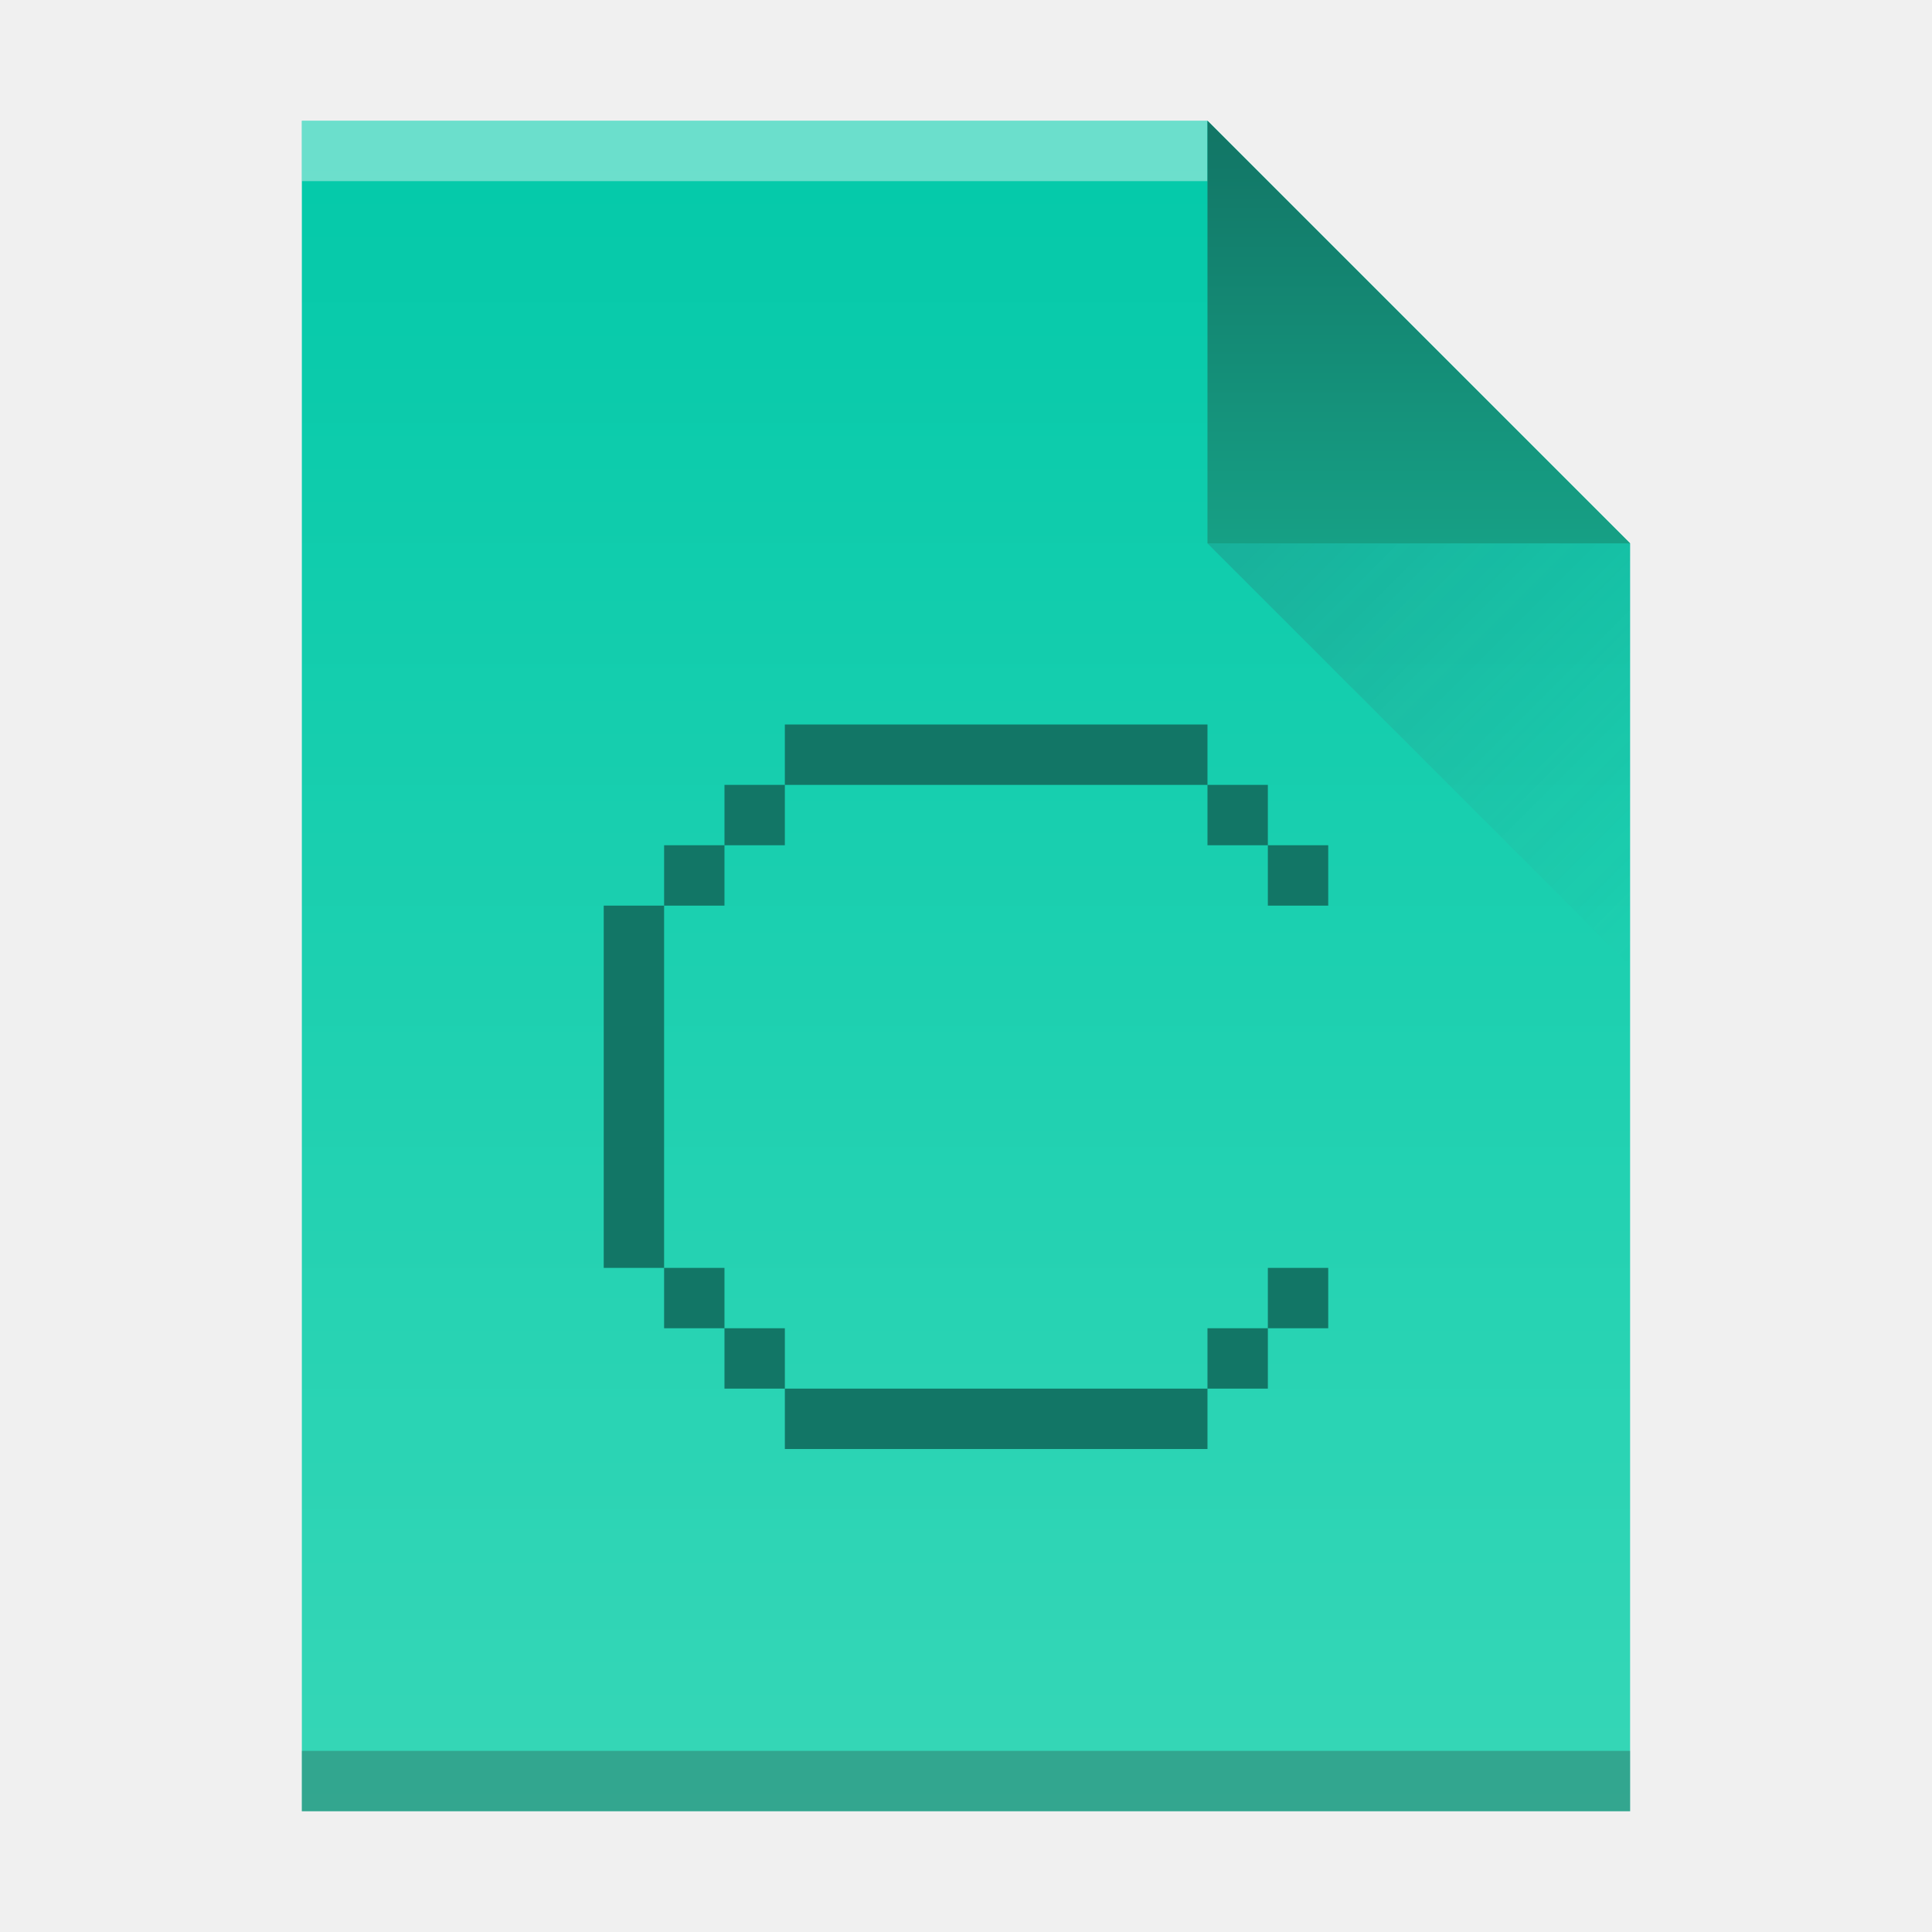
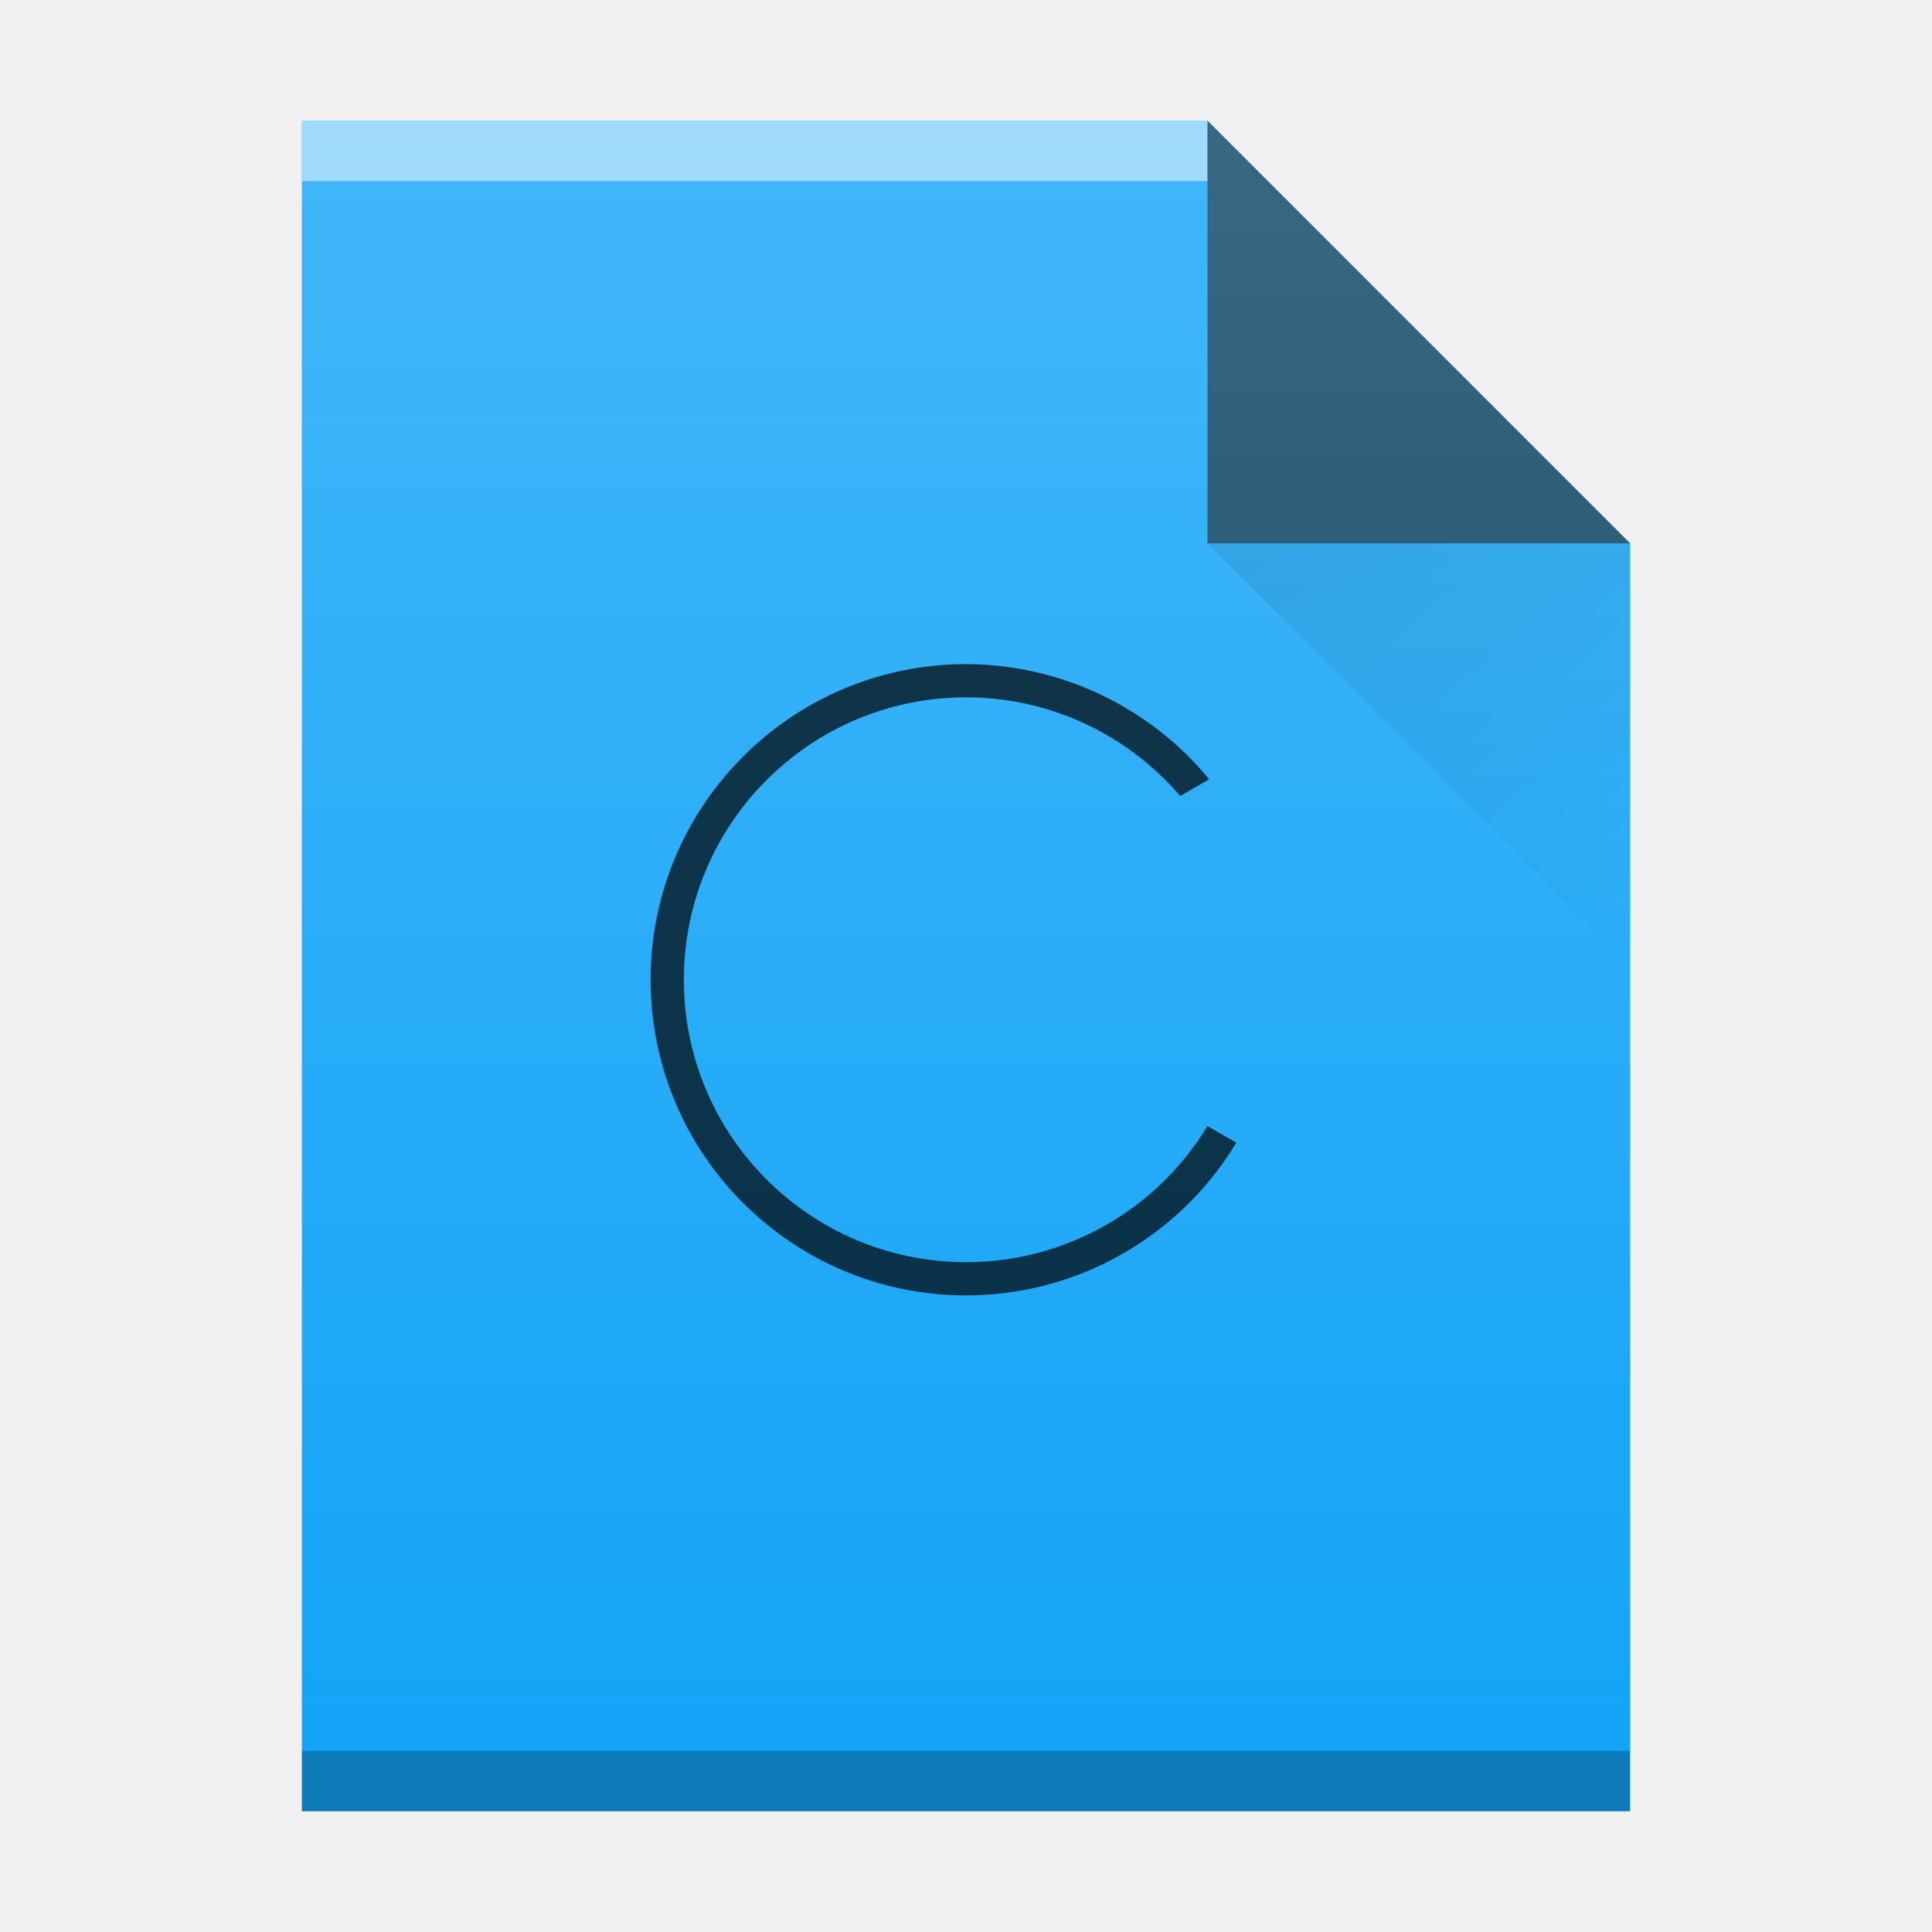
<svg xmlns="http://www.w3.org/2000/svg" xmlns:xlink="http://www.w3.org/1999/xlink" width="32" version="1.1" height="32" id="svg29">
  <defs id="defs5455">
-     <linearGradient xlink:href="#linearGradient4300" id="linearGradient4306-3" y1="61" y2="3" x2="0" gradientUnits="userSpaceOnUse" gradientTransform="matrix(0.4999998,0,0,-0.4827584,384.5714,547.2462)" />
-     <linearGradient id="linearGradient4300">
-       <stop style="stop-color:#03c9a9" id="stop4302" />
-       <stop offset="1" style="stop-color:#36d7b7" id="stop4304" />
+     <linearGradient id="linearGradient9654">
+       <stop style="stop-color:#060606;stop-opacity:1" offset="0" id="stop9656" />
+       <stop style="stop-color:#000000;stop-opacity:0" offset="1" id="stop9658" />
    </linearGradient>
-     <linearGradient xlink:href="#linearGradient4351" id="linearGradient4357-7" y1="61" y2="47" x2="0" gradientUnits="userSpaceOnUse" gradientTransform="matrix(0.4827584,0,0,-0.4827584,385.2611,547.4876)" />
-     <linearGradient id="linearGradient4351">
-       <stop style="stop-color:#127666" id="stop4353" />
-       <stop offset="1" style="stop-color:#16a085" id="stop4355" />
+     <linearGradient id="linearGradient6251">
+       <stop style="stop-color:#ffffff;stop-opacity:0" offset="0" id="stop6253" />
+       <stop style="stop-color:#ffffff;stop-opacity:0.2" offset="1" id="stop6255" />
    </linearGradient>
-     <linearGradient xlink:href="#linearGradient4410" id="linearGradient4427-3" y1="31" x1="54" y2="16.5" x2="39.5" gradientUnits="userSpaceOnUse" gradientTransform="matrix(0,-0.4827584,-0.4827584,0,419.5369,550.867)" />
-     <linearGradient id="linearGradient4410">
-       <stop style="stop-color:#383e51" id="stop4412" />
-       <stop offset="1" style="stop-color:#655c6f;stop-opacity:0" id="stop4414" />
-     </linearGradient>
+     <linearGradient xlink:href="#linearGradient6251" id="linearGradient4178" gradientUnits="userSpaceOnUse" gradientTransform="translate(309.5714,152.4358)" x1="58" y1="392.362" x2="58" y2="365.362" />
+     <linearGradient xlink:href="#linearGradient9654" id="linearGradient4257" gradientUnits="userSpaceOnUse" gradientTransform="translate(357.5714,507.798)" x1="47" y1="17" x2="54" y2="24" />
  </defs>
  <g id="layer1" transform="matrix(1 0 0 1 -384.5714 -515.798)">
    <rect width="0" x="415.892" y="526.798" height="11" style="fill:#ffffff" id="rect4035-56" />
    <rect width="0" x="415.571" y="525.798" height="11" style="fill:#ffffff" id="rect4035-4" />
    <rect width="0" x="414.036" y="525.684" height="11.114" style="fill:#fbd2bf" id="rect4035-3" />
    <rect width="0" x="415.571" y="525.798" height="11" style="fill:#fbd2bf" id="rect4035-1" />
    <rect width="0" x="415.571" y="525.798" height="11" style="fill:#fbfbfb" id="rect4035-5" />
-     <path style="fill:url(#linearGradient4306-3);fill-opacity:1" id="rect3500-2" d="m 389.571,545.798 0,-28 15,0 7,7 -3e-5,14.241 0,6.759 -7,0 z" />
-     <rect width="15" x="389.571" y="-518.798" height="1" style="fill:#ffffff;fill-opacity:0.412" id="rect4169-9" transform="scale(1,-1)" />
-     <rect width="22" x="389.571" y="-545.798" height="1" style="fill:#2e3132;fill-opacity:0.294" id="rect4236-1" transform="scale(1,-1)" />
-     <path style="fill:url(#linearGradient4357-7);fill-opacity:1;fill-rule:evenodd" id="path4314-2" d="m 411.571,524.798 -7,-7 0,7 z" />
-     <path style="opacity:0.2;fill:url(#linearGradient4427-3);fill-rule:evenodd" id="path4320-7" d="m 411.571,531.798 -7,-7 7,0 z" />
    <rect width="0" x="415.892" y="526.798" height="11" style="fill:#ffffff" id="rect4035-53" />
    <rect width="0" x="415.571" y="525.798" height="11" style="fill:#ffffff" id="rect4035-4-5" />
    <rect width="0" x="415.571" y="525.798" height="11" style="fill:#036b53" id="rect4035" />
    <rect width="0" x="415.571" y="525.798" height="11" style="fill:#036b53" id="rect4035-6" />
-     <path style="fill:#127666;fill-opacity:1" id="rect4152" d="m 397.571,527.798 0,1 7,0 0,-1 -7,0 z m 7,1 0,1 1,0 0,-1 -1,0 z m 1,1 0,1 1,0 0,-1 -1,0 z m -8,-1 -1,0 0,1 1,0 0,-1 z m -1,1 -1,0 0,1 1,0 0,-1 z m -1,1 -1,0 0,3 0,3 1,0 0,-3 0,-3 z m 0,6 0,1 1,0 0,-1 -1,0 z m 1,1 0,1 1,0 0,-1 -1,0 z m 1,1 0,1 7,0 0,-1 -7,0 z m 7,0 1,0 0,-1 -1,0 0,1 z m 1,-1 1,0 0,-1 -1,0 0,1 z" />
+     <rect width="0" x="445.892" y="526.798" height="11" style="fill:#ffffff" id="rect4035-562" />
+     <rect width="0" x="445.571" y="525.798" height="11" style="fill:#ffffff" id="rect4035-4-9" />
+     <rect width="0" x="435.892" y="-536.798" height="11" style="fill:#ffffff" id="rect4035-6-1" transform="scale(1,-1)" />
+     <rect width="0" x="435.571" y="-537.798" height="11" style="fill:#ffffff" id="rect4035-4-2" transform="scale(1,-1)" />
+     <rect width="0" x="434.036" y="-537.912" height="11.114" style="fill:#fbd2bf" id="rect4035-3-2" transform="scale(1,-1)" />
+     <rect width="0" x="435.571" y="-537.798" height="11" style="fill:#fbd2bf" id="rect4035-1-7" transform="scale(1,-1)" />
+     <g id="g4344">
+       <path d="m 389.571,545.798 0,-28 15,0 7,7 0,0 0,21 -14,0 z" id="path4211-9" style="color:#000000;clip-rule:nonzero;display:inline;overflow:visible;visibility:visible;opacity:1;isolation:auto;mix-blend-mode:normal;color-interpolation:sRGB;color-interpolation-filters:linearRGB;solid-color:#000000;solid-opacity:1;fill:#13a4f7;fill-opacity:1;fill-rule:nonzero;stroke-width:1;stroke-linecap:butt;stroke-linejoin:miter;stroke-miterlimit:4;stroke-dasharray:none;stroke-dashoffset:0;stroke-opacity:1;color-rendering:auto;image-rendering:auto;shape-rendering:auto;text-rendering:auto;enable-background:accumulate;filter-blend-mode:normal;filter-gaussianBlur-deviation:0" />
+       <rect transform="scale(1,-1)" id="rect4169-9-1" style="color:#000000;clip-rule:nonzero;display:inline;overflow:visible;visibility:visible;opacity:0.5;isolation:auto;mix-blend-mode:normal;color-interpolation:sRGB;color-interpolation-filters:linearRGB;solid-color:#000000;solid-opacity:1;fill:#ffffff;fill-opacity:1;fill-rule:nonzero;stroke-width:1;stroke-linecap:butt;stroke-linejoin:miter;stroke-miterlimit:4;stroke-dasharray:none;stroke-dashoffset:0;stroke-opacity:1;color-rendering:auto;image-rendering:auto;shape-rendering:auto;text-rendering:auto;enable-background:accumulate;filter-blend-mode:normal;filter-gaussianBlur-deviation:0" height="1" y="-518.798" x="389.571" width="15" />
+       <rect transform="scale(1,-1)" id="rect4236-1-2" style="color:#000000;clip-rule:nonzero;display:inline;overflow:visible;visibility:visible;opacity:0.25;isolation:auto;mix-blend-mode:normal;color-interpolation:sRGB;color-interpolation-filters:linearRGB;solid-color:#000000;solid-opacity:1;fill:#000000;fill-opacity:1;fill-rule:nonzero;stroke-width:1;stroke-linecap:butt;stroke-linejoin:miter;stroke-miterlimit:4;stroke-dasharray:none;stroke-dashoffset:0;stroke-opacity:1;color-rendering:auto;image-rendering:auto;shape-rendering:auto;text-rendering:auto;enable-background:accumulate;filter-blend-mode:normal;filter-gaussianBlur-deviation:0" height="1" y="-545.798" x="389.571" width="22" />
+       <path d="m 411.571,524.798 -7,-7 0,7 z" id="path4314-2-7" style="color:#000000;clip-rule:nonzero;display:inline;overflow:visible;visibility:visible;opacity:0.6;isolation:auto;mix-blend-mode:normal;color-interpolation:sRGB;color-interpolation-filters:linearRGB;solid-color:#000000;solid-opacity:1;fill:#000000;fill-opacity:1;fill-rule:evenodd;stroke-width:1;stroke-linecap:butt;stroke-linejoin:miter;stroke-miterlimit:4;stroke-dasharray:none;stroke-dashoffset:0;stroke-opacity:1;color-rendering:auto;image-rendering:auto;shape-rendering:auto;text-rendering:auto;enable-background:accumulate;filter-blend-mode:normal;filter-gaussianBlur-deviation:0" />
+       <path d="m 404.571,524.798 7,7 0,-7 z" id="path4255" style="opacity:0.1;fill:url(#linearGradient4257);fill-rule:evenodd" />
+       <path style="fill:url(#linearGradient4178);fill-opacity:1" id="path7628-2" d="m 389.571,545.798 0,-28 15,0 7,7 0,0 0,21 -14,0 z" />
+       <path id="path4272" d="m 400.575,526.798 c -2.888,0 -5.228,2.341 -5.228,5.228 0,2.888 2.341,5.228 5.228,5.228 1.831,0 3.528,-0.962 4.473,-2.53 l -0.478,-0.275 c -0.846,1.398 -2.36,2.253 -3.994,2.255 -2.584,0 -4.678,-2.094 -4.678,-4.678 -10e-6,-2.584 2.094,-4.678 4.678,-4.678 1.363,0 2.656,0.599 3.543,1.634 l 0.48,-0.277 c -0.99,-1.203 -2.465,-1.903 -4.023,-1.907 z" style="color:#000000;clip-rule:nonzero;display:inline;overflow:visible;visibility:visible;opacity:0.7;isolation:auto;mix-blend-mode:normal;color-interpolation:sRGB;color-interpolation-filters:linearRGB;solid-color:#000000;solid-opacity:1;fill:#000000;fill-opacity:1;fill-rule:nonzero;stroke:none;stroke-width:1;stroke-linecap:butt;stroke-linejoin:miter;stroke-miterlimit:4;stroke-dasharray:none;stroke-dashoffset:0;stroke-opacity:1;marker:none;color-rendering:auto;image-rendering:auto;shape-rendering:auto;text-rendering:auto;enable-background:accumulate" />
+     </g>
  </g>
</svg>
